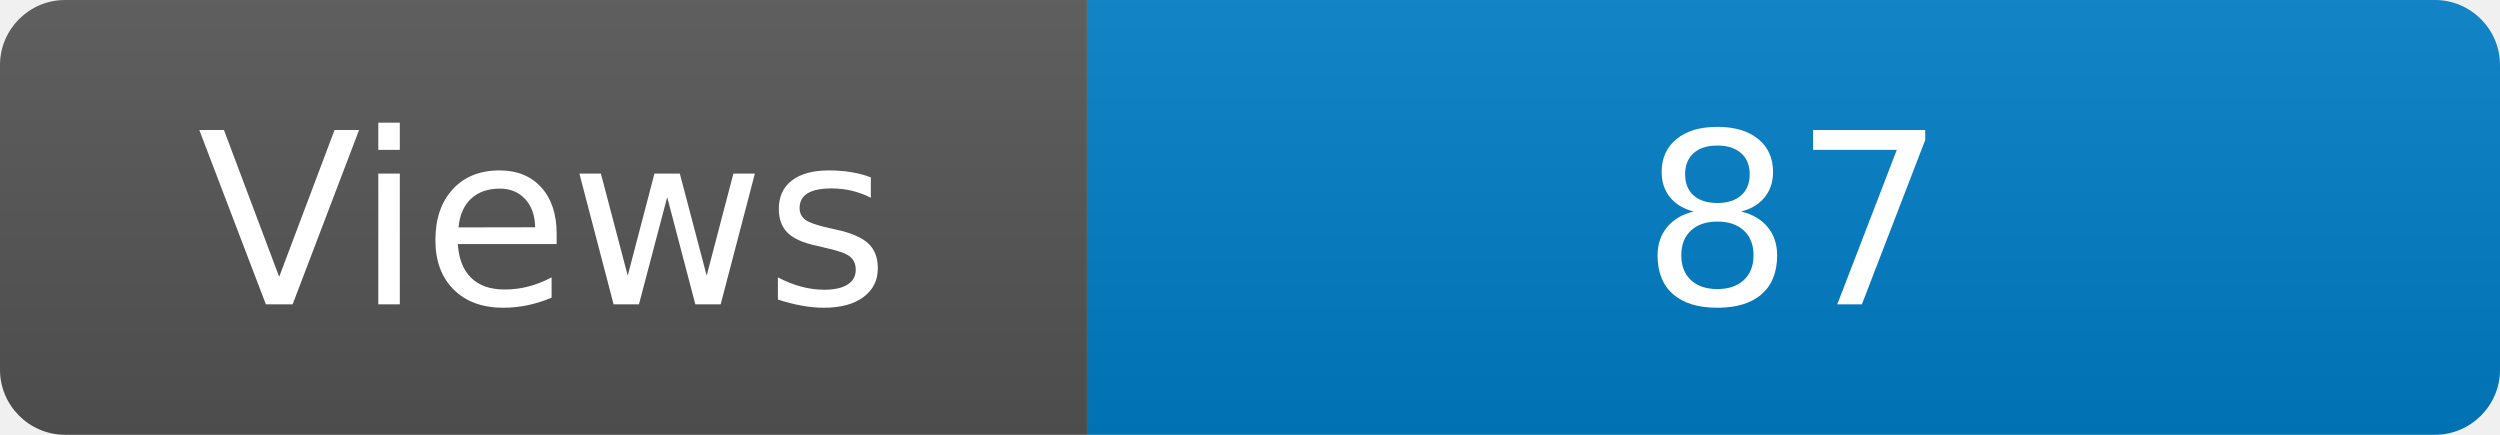
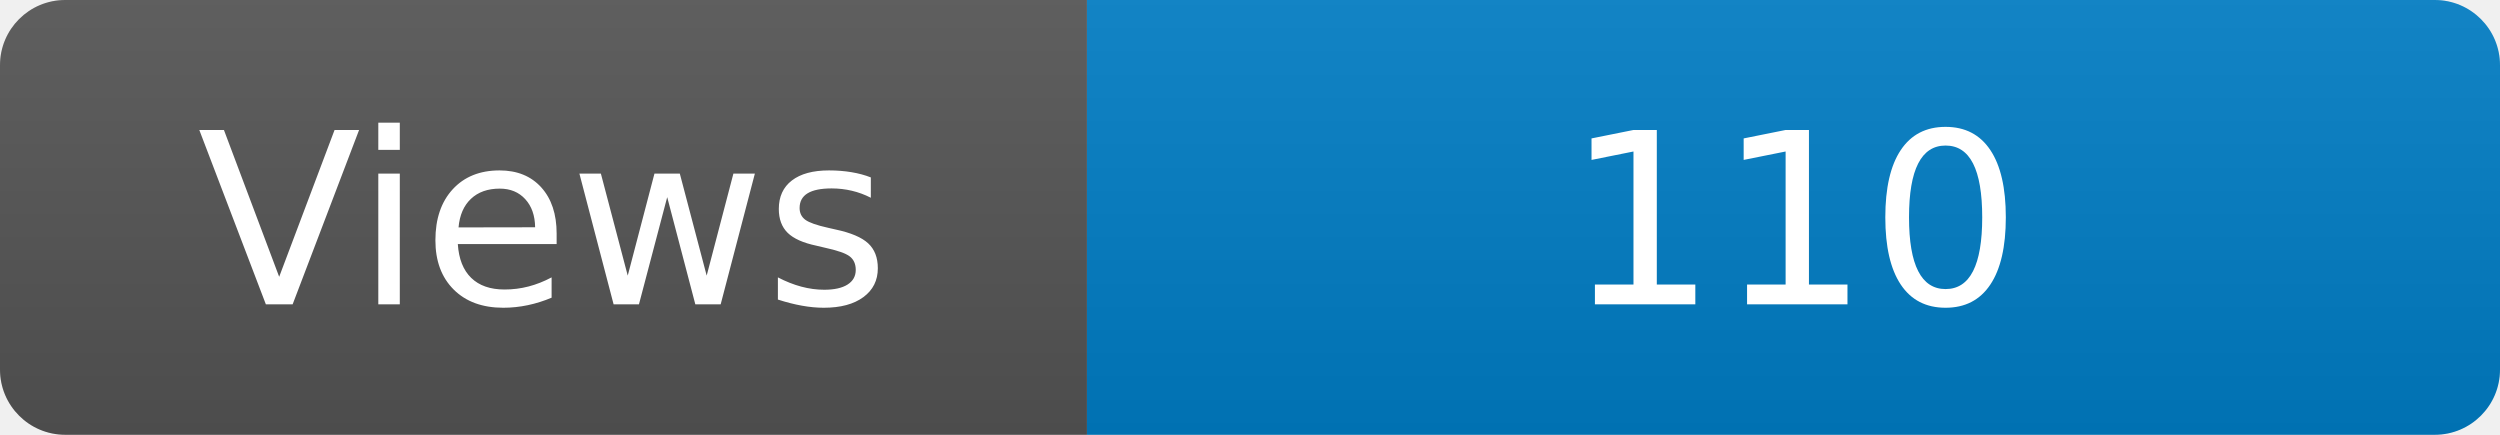
<svg xmlns="http://www.w3.org/2000/svg" width="115" height="20" role="img" aria-label="Maintained?: yes">
  <linearGradient id="s" x2="0" y2="100%">
    <stop offset="0" stop-color="#bbb" stop-opacity=".1" />
    <stop offset="1" stop-opacity=".1" />
  </linearGradient>
  <clipPath id="r">
    <rect width="115" height="20" rx="3" fill="#fff" />
  </clipPath>
  <g clip-path="url(#r)">
    <rect width="50" height="20" fill="#555" />
    <rect x="50" width="160" height="20" fill="#007ec6" />
    <rect width="115" height="20" fill="url(#s)" />
  </g>
  <g fill="#fff" text-anchor="middle" font-family="Verdana,Geneva,DejaVu Sans,sans-serif" font-size="110">
    <text x="250" y="140" transform="scale(.1)" fill="#fff">Views</text>
-     <text x="825" y="140" transform="scale(.1)" fill="#fff">87</text>
+     <text x="825" y="140" transform="scale(.1)" fill="#fff">110</text>
  </g>
</svg>
